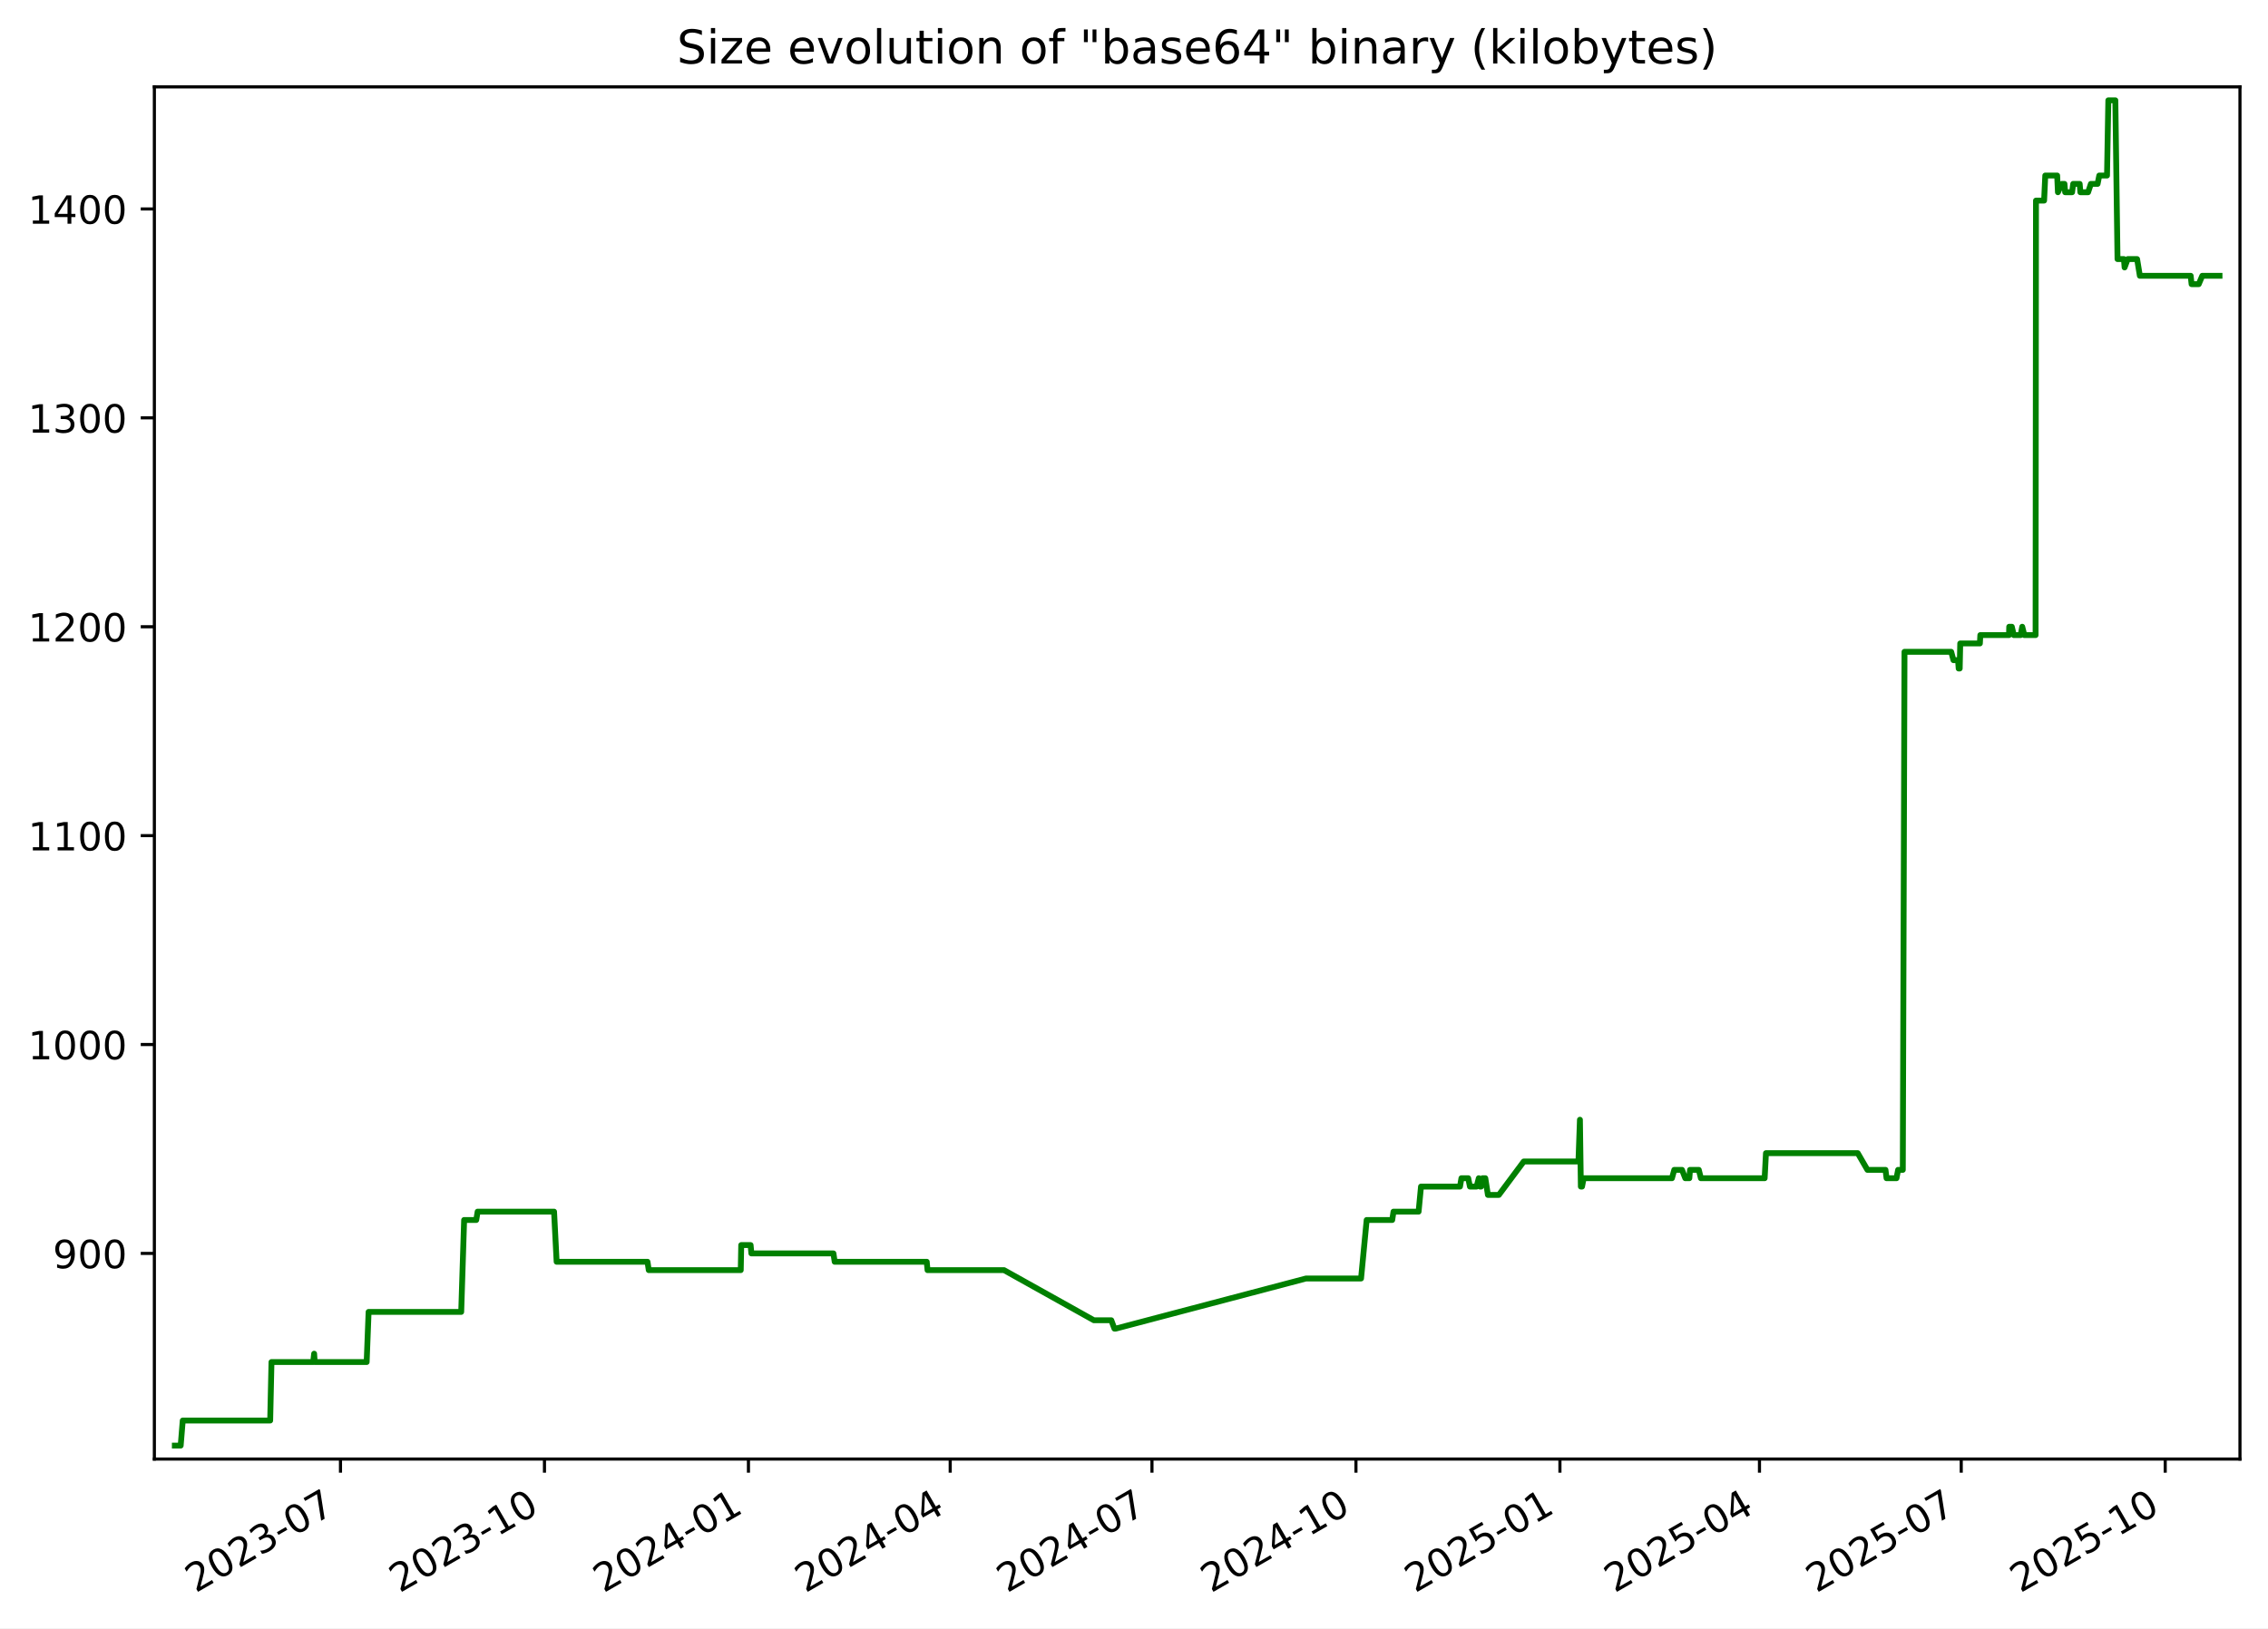
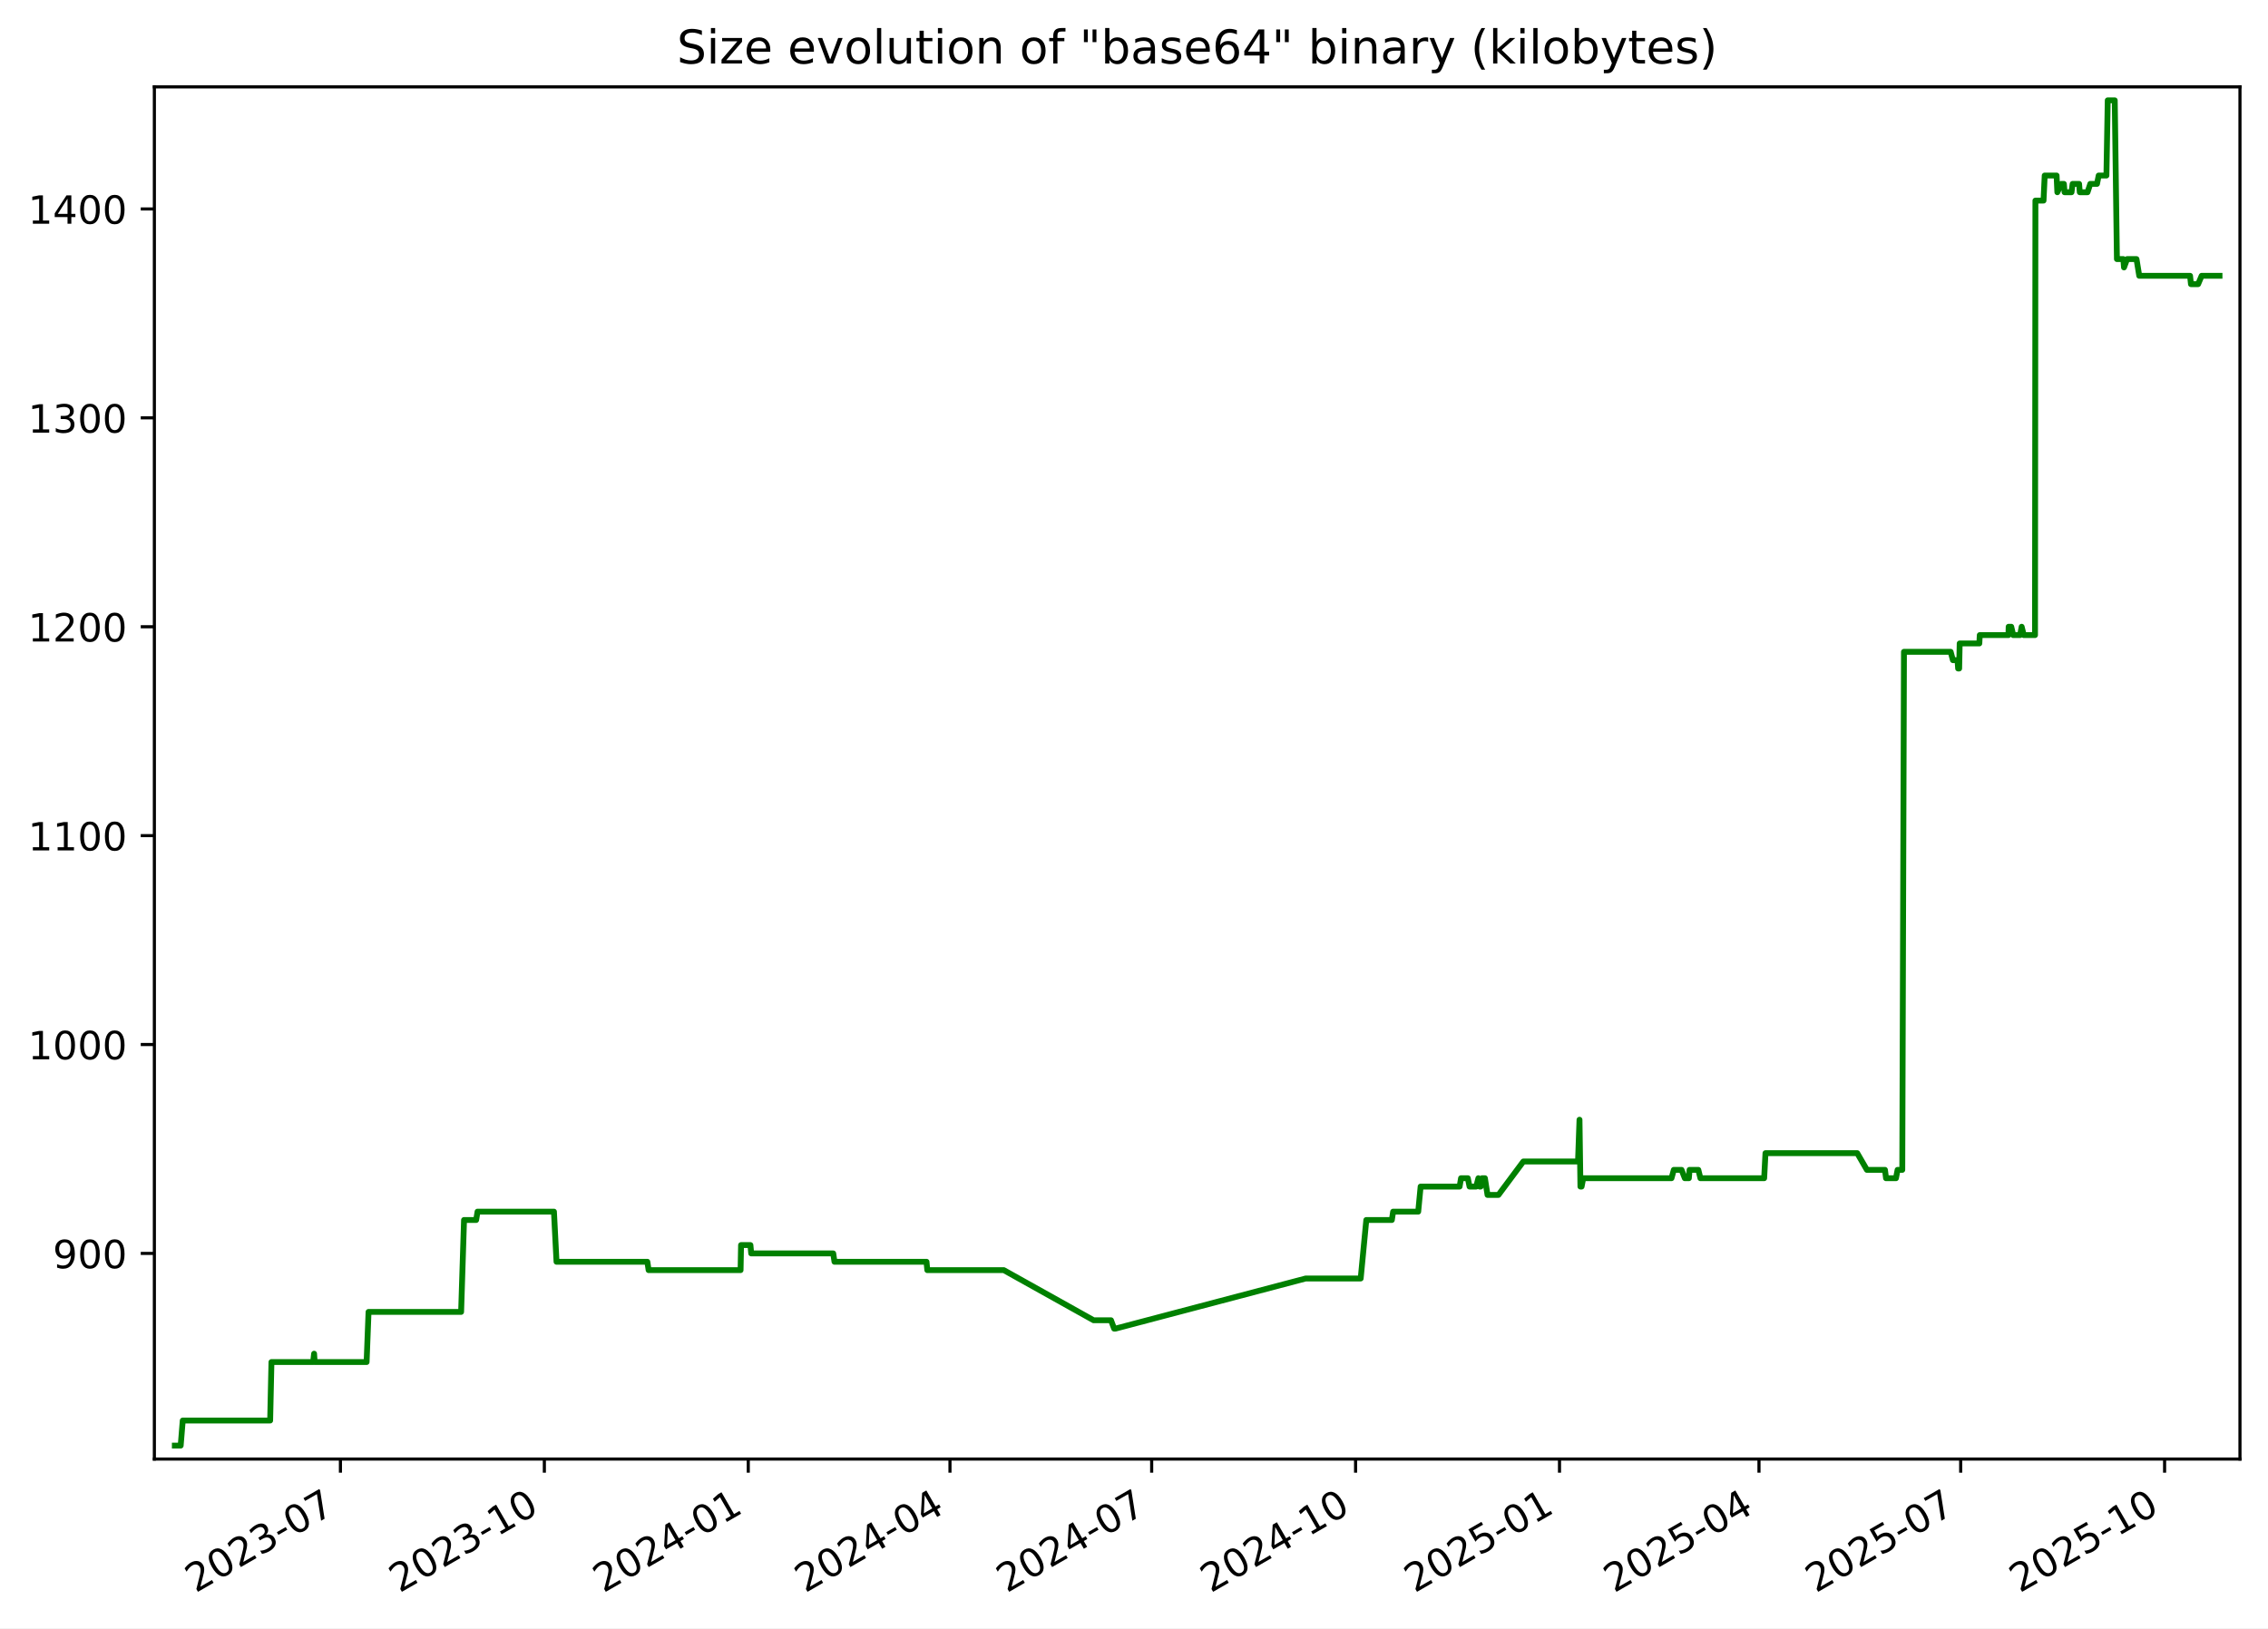
<svg xmlns="http://www.w3.org/2000/svg" xmlns:xlink="http://www.w3.org/1999/xlink" width="582.53pt" height="418.303pt" viewBox="0 0 582.53 418.303" version="1.1">
  <defs>
    <style type="text/css">*{stroke-linejoin: round; stroke-linecap: butt}</style>
  </defs>
  <g id="figure_1">
    <g id="patch_1">
      <path d="M -0 418.303  L 582.53 418.303  L 582.53 0  L -0 0  z " style="fill: #ffffff" />
    </g>
    <g id="axes_1">
      <g id="patch_2">
        <path d="M 39.65 374.83  L 575.33 374.83  L 575.33 22.318  L 39.65 22.318  z " style="fill: #ffffff" />
      </g>
      <g id="matplotlib.axis_1">
        <g id="xtick_1">
          <g id="line2d_1">
            <defs>
-               <path id="m69d804f245" d="M 0 0  L 0 3.5  " style="stroke: #000000; stroke-width: 0.8" />
+               <path id="m81bac8c756" d="M 0 0  L 0 3.5  " style="stroke: #000000; stroke-width: 0.8" />
            </defs>
            <g>
-               <use xlink:href="#m69d804f245" x="87.453" y="374.83" style="stroke: #000000; stroke-width: 0.8" />
+               <use xlink:href="#m81bac8c756" x="87.44" y="374.83" style="stroke: #000000; stroke-width: 0.8" />
            </g>
          </g>
          <g id="text_1">
-             <g transform="translate(50.22826 409.302) rotate(-30) scale(0.1 -0.1)">
+             <g transform="translate(50.21519 409.302) rotate(-30) scale(0.1 -0.1)">
              <defs>
                <path id="DejaVuSans-32" d="M 1228 531  L 3431 531  L 3431 0  L 469 0  L 469 531  Q 828 903 1448 1529  Q 2069 2156 2228 2338  Q 2531 2678 2651 2914  Q 2772 3150 2772 3378  Q 2772 3750 2511 3984  Q 2250 4219 1831 4219  Q 1534 4219 1204 4116  Q 875 4013 500 3803  L 500 4441  Q 881 4594 1212 4672  Q 1544 4750 1819 4750  Q 2544 4750 2975 4387  Q 3406 4025 3406 3419  Q 3406 3131 3298 2873  Q 3191 2616 2906 2266  Q 2828 2175 2409 1742  Q 1991 1309 1228 531  z " transform="scale(0.015625)" />
                <path id="DejaVuSans-30" d="M 2034 4250  Q 1547 4250 1301 3770  Q 1056 3291 1056 2328  Q 1056 1369 1301 889  Q 1547 409 2034 409  Q 2525 409 2770 889  Q 3016 1369 3016 2328  Q 3016 3291 2770 3770  Q 2525 4250 2034 4250  z M 2034 4750  Q 2819 4750 3233 4129  Q 3647 3509 3647 2328  Q 3647 1150 3233 529  Q 2819 -91 2034 -91  Q 1250 -91 836 529  Q 422 1150 422 2328  Q 422 3509 836 4129  Q 1250 4750 2034 4750  z " transform="scale(0.015625)" />
                <path id="DejaVuSans-33" d="M 2597 2516  Q 3050 2419 3304 2112  Q 3559 1806 3559 1356  Q 3559 666 3084 287  Q 2609 -91 1734 -91  Q 1441 -91 1130 -33  Q 819 25 488 141  L 488 750  Q 750 597 1062 519  Q 1375 441 1716 441  Q 2309 441 2620 675  Q 2931 909 2931 1356  Q 2931 1769 2642 2001  Q 2353 2234 1838 2234  L 1294 2234  L 1294 2753  L 1863 2753  Q 2328 2753 2575 2939  Q 2822 3125 2822 3475  Q 2822 3834 2567 4026  Q 2313 4219 1838 4219  Q 1578 4219 1281 4162  Q 984 4106 628 3988  L 628 4550  Q 988 4650 1302 4700  Q 1616 4750 1894 4750  Q 2613 4750 3031 4423  Q 3450 4097 3450 3541  Q 3450 3153 3228 2886  Q 3006 2619 2597 2516  z " transform="scale(0.015625)" />
                <path id="DejaVuSans-2d" d="M 313 2009  L 1997 2009  L 1997 1497  L 313 1497  L 313 2009  z " transform="scale(0.015625)" />
                <path id="DejaVuSans-37" d="M 525 4666  L 3525 4666  L 3525 4397  L 1831 0  L 1172 0  L 2766 4134  L 525 4134  L 525 4666  z " transform="scale(0.015625)" />
              </defs>
              <use xlink:href="#DejaVuSans-32" />
              <use xlink:href="#DejaVuSans-30" x="63.623" />
              <use xlink:href="#DejaVuSans-32" x="127.246" />
              <use xlink:href="#DejaVuSans-33" x="190.869" />
              <use xlink:href="#DejaVuSans-2d" x="254.492" />
              <use xlink:href="#DejaVuSans-30" x="290.576" />
              <use xlink:href="#DejaVuSans-37" x="354.199" />
            </g>
          </g>
        </g>
        <g id="xtick_2">
          <g id="line2d_2">
            <g>
-               <use xlink:href="#m69d804f245" x="139.845" y="374.83" style="stroke: #000000; stroke-width: 0.8" />
+               <use xlink:href="#m81bac8c756" x="139.815" y="374.83" style="stroke: #000000; stroke-width: 0.8" />
            </g>
          </g>
          <g id="text_2">
-             <g transform="translate(102.6197 409.302) rotate(-30) scale(0.1 -0.1)">
+             <g transform="translate(102.5906 409.302) rotate(-30) scale(0.1 -0.1)">
              <defs>
                <path id="DejaVuSans-31" d="M 794 531  L 1825 531  L 1825 4091  L 703 3866  L 703 4441  L 1819 4666  L 2450 4666  L 2450 531  L 3481 531  L 3481 0  L 794 0  L 794 531  z " transform="scale(0.015625)" />
              </defs>
              <use xlink:href="#DejaVuSans-32" />
              <use xlink:href="#DejaVuSans-30" x="63.623" />
              <use xlink:href="#DejaVuSans-32" x="127.246" />
              <use xlink:href="#DejaVuSans-33" x="190.869" />
              <use xlink:href="#DejaVuSans-2d" x="254.492" />
              <use xlink:href="#DejaVuSans-31" x="290.576" />
              <use xlink:href="#DejaVuSans-30" x="354.199" />
            </g>
          </g>
        </g>
        <g id="xtick_3">
          <g id="line2d_3">
            <g>
-               <use xlink:href="#m69d804f245" x="192.236" y="374.83" style="stroke: #000000; stroke-width: 0.8" />
+               <use xlink:href="#m81bac8c756" x="192.191" y="374.83" style="stroke: #000000; stroke-width: 0.8" />
            </g>
          </g>
          <g id="text_3">
-             <g transform="translate(155.0112 409.302) rotate(-30) scale(0.1 -0.1)">
+             <g transform="translate(154.9659 409.302) rotate(-30) scale(0.1 -0.1)">
              <defs>
                <path id="DejaVuSans-34" d="M 2419 4116  L 825 1625  L 2419 1625  L 2419 4116  z M 2253 4666  L 3047 4666  L 3047 1625  L 3713 1625  L 3713 1100  L 3047 1100  L 3047 0  L 2419 0  L 2419 1100  L 313 1100  L 313 1709  L 2253 4666  z " transform="scale(0.015625)" />
              </defs>
              <use xlink:href="#DejaVuSans-32" />
              <use xlink:href="#DejaVuSans-30" x="63.623" />
              <use xlink:href="#DejaVuSans-32" x="127.246" />
              <use xlink:href="#DejaVuSans-34" x="190.869" />
              <use xlink:href="#DejaVuSans-2d" x="254.492" />
              <use xlink:href="#DejaVuSans-30" x="290.576" />
              <use xlink:href="#DejaVuSans-31" x="354.199" />
            </g>
          </g>
        </g>
        <g id="xtick_4">
          <g id="line2d_4">
            <g>
-               <use xlink:href="#m69d804f245" x="244.058" y="374.83" style="stroke: #000000; stroke-width: 0.8" />
+               <use xlink:href="#m81bac8c756" x="243.997" y="374.83" style="stroke: #000000; stroke-width: 0.8" />
            </g>
          </g>
          <g id="text_4">
-             <g transform="translate(206.8332 409.302) rotate(-30) scale(0.1 -0.1)">
+             <g transform="translate(206.772 409.302) rotate(-30) scale(0.1 -0.1)">
              <use xlink:href="#DejaVuSans-32" />
              <use xlink:href="#DejaVuSans-30" x="63.623" />
              <use xlink:href="#DejaVuSans-32" x="127.246" />
              <use xlink:href="#DejaVuSans-34" x="190.869" />
              <use xlink:href="#DejaVuSans-2d" x="254.492" />
              <use xlink:href="#DejaVuSans-30" x="290.576" />
              <use xlink:href="#DejaVuSans-34" x="354.199" />
            </g>
          </g>
        </g>
        <g id="xtick_5">
          <g id="line2d_5">
            <g>
-               <use xlink:href="#m69d804f245" x="295.88" y="374.83" style="stroke: #000000; stroke-width: 0.8" />
+               <use xlink:href="#m81bac8c756" x="295.803" y="374.83" style="stroke: #000000; stroke-width: 0.8" />
            </g>
          </g>
          <g id="text_5">
-             <g transform="translate(258.6552 409.302) rotate(-30) scale(0.1 -0.1)">
+             <g transform="translate(258.5781 409.302) rotate(-30) scale(0.1 -0.1)">
              <use xlink:href="#DejaVuSans-32" />
              <use xlink:href="#DejaVuSans-30" x="63.623" />
              <use xlink:href="#DejaVuSans-32" x="127.246" />
              <use xlink:href="#DejaVuSans-34" x="190.869" />
              <use xlink:href="#DejaVuSans-2d" x="254.492" />
              <use xlink:href="#DejaVuSans-30" x="290.576" />
              <use xlink:href="#DejaVuSans-37" x="354.199" />
            </g>
          </g>
        </g>
        <g id="xtick_6">
          <g id="line2d_6">
            <g>
-               <use xlink:href="#m69d804f245" x="348.271" y="374.83" style="stroke: #000000; stroke-width: 0.8" />
+               <use xlink:href="#m81bac8c756" x="348.178" y="374.83" style="stroke: #000000; stroke-width: 0.8" />
            </g>
          </g>
          <g id="text_6">
-             <g transform="translate(311.0466 409.302) rotate(-30) scale(0.1 -0.1)">
+             <g transform="translate(310.9535 409.302) rotate(-30) scale(0.1 -0.1)">
              <use xlink:href="#DejaVuSans-32" />
              <use xlink:href="#DejaVuSans-30" x="63.623" />
              <use xlink:href="#DejaVuSans-32" x="127.246" />
              <use xlink:href="#DejaVuSans-34" x="190.869" />
              <use xlink:href="#DejaVuSans-2d" x="254.492" />
              <use xlink:href="#DejaVuSans-31" x="290.576" />
              <use xlink:href="#DejaVuSans-30" x="354.199" />
            </g>
          </g>
        </g>
        <g id="xtick_7">
          <g id="line2d_7">
            <g>
-               <use xlink:href="#m69d804f245" x="400.663" y="374.83" style="stroke: #000000; stroke-width: 0.8" />
+               <use xlink:href="#m81bac8c756" x="400.554" y="374.83" style="stroke: #000000; stroke-width: 0.8" />
            </g>
          </g>
          <g id="text_7">
-             <g transform="translate(363.4381 409.302) rotate(-30) scale(0.1 -0.1)">
+             <g transform="translate(363.3289 409.302) rotate(-30) scale(0.1 -0.1)">
              <defs>
                <path id="DejaVuSans-35" d="M 691 4666  L 3169 4666  L 3169 4134  L 1269 4134  L 1269 2991  Q 1406 3038 1543 3061  Q 1681 3084 1819 3084  Q 2600 3084 3056 2656  Q 3513 2228 3513 1497  Q 3513 744 3044 326  Q 2575 -91 1722 -91  Q 1428 -91 1123 -41  Q 819 9 494 109  L 494 744  Q 775 591 1075 516  Q 1375 441 1709 441  Q 2250 441 2565 725  Q 2881 1009 2881 1497  Q 2881 1984 2565 2268  Q 2250 2553 1709 2553  Q 1456 2553 1204 2497  Q 953 2441 691 2322  L 691 4666  z " transform="scale(0.015625)" />
              </defs>
              <use xlink:href="#DejaVuSans-32" />
              <use xlink:href="#DejaVuSans-30" x="63.623" />
              <use xlink:href="#DejaVuSans-32" x="127.246" />
              <use xlink:href="#DejaVuSans-35" x="190.869" />
              <use xlink:href="#DejaVuSans-2d" x="254.492" />
              <use xlink:href="#DejaVuSans-30" x="290.576" />
              <use xlink:href="#DejaVuSans-31" x="354.199" />
            </g>
          </g>
        </g>
        <g id="xtick_8">
          <g id="line2d_8">
            <g>
-               <use xlink:href="#m69d804f245" x="451.915" y="374.83" style="stroke: #000000; stroke-width: 0.8" />
+               <use xlink:href="#m81bac8c756" x="451.79" y="374.83" style="stroke: #000000; stroke-width: 0.8" />
            </g>
          </g>
          <g id="text_8">
-             <g transform="translate(414.6906 409.302) rotate(-30) scale(0.1 -0.1)">
+             <g transform="translate(414.5657 409.302) rotate(-30) scale(0.1 -0.1)">
              <use xlink:href="#DejaVuSans-32" />
              <use xlink:href="#DejaVuSans-30" x="63.623" />
              <use xlink:href="#DejaVuSans-32" x="127.246" />
              <use xlink:href="#DejaVuSans-35" x="190.869" />
              <use xlink:href="#DejaVuSans-2d" x="254.492" />
              <use xlink:href="#DejaVuSans-30" x="290.576" />
              <use xlink:href="#DejaVuSans-34" x="354.199" />
            </g>
          </g>
        </g>
        <g id="xtick_9">
          <g id="line2d_9">
            <g>
-               <use xlink:href="#m69d804f245" x="503.737" y="374.83" style="stroke: #000000; stroke-width: 0.8" />
+               <use xlink:href="#m81bac8c756" x="503.597" y="374.83" style="stroke: #000000; stroke-width: 0.8" />
            </g>
          </g>
          <g id="text_9">
-             <g transform="translate(466.5126 409.302) rotate(-30) scale(0.1 -0.1)">
+             <g transform="translate(466.3717 409.302) rotate(-30) scale(0.1 -0.1)">
              <use xlink:href="#DejaVuSans-32" />
              <use xlink:href="#DejaVuSans-30" x="63.623" />
              <use xlink:href="#DejaVuSans-32" x="127.246" />
              <use xlink:href="#DejaVuSans-35" x="190.869" />
              <use xlink:href="#DejaVuSans-2d" x="254.492" />
              <use xlink:href="#DejaVuSans-30" x="290.576" />
              <use xlink:href="#DejaVuSans-37" x="354.199" />
            </g>
          </g>
        </g>
        <g id="xtick_10">
          <g id="line2d_10">
            <g>
-               <use xlink:href="#m69d804f245" x="556.129" y="374.83" style="stroke: #000000; stroke-width: 0.8" />
+               <use xlink:href="#m81bac8c756" x="555.972" y="374.83" style="stroke: #000000; stroke-width: 0.8" />
            </g>
          </g>
          <g id="text_10">
-             <g transform="translate(518.9041 409.302) rotate(-30) scale(0.1 -0.1)">
+             <g transform="translate(518.7471 409.302) rotate(-30) scale(0.1 -0.1)">
              <use xlink:href="#DejaVuSans-32" />
              <use xlink:href="#DejaVuSans-30" x="63.623" />
              <use xlink:href="#DejaVuSans-32" x="127.246" />
              <use xlink:href="#DejaVuSans-35" x="190.869" />
              <use xlink:href="#DejaVuSans-2d" x="254.492" />
              <use xlink:href="#DejaVuSans-31" x="290.576" />
              <use xlink:href="#DejaVuSans-30" x="354.199" />
            </g>
          </g>
        </g>
      </g>
      <g id="matplotlib.axis_2">
        <g id="ytick_1">
          <g id="line2d_11">
            <defs>
-               <path id="m370c1decb3" d="M 0 0  L -3.5 0  " style="stroke: #000000; stroke-width: 0.8" />
+               <path id="m56a91becd0" d="M 0 0  L -3.5 0  " style="stroke: #000000; stroke-width: 0.8" />
            </defs>
            <g>
-               <use xlink:href="#m370c1decb3" x="39.65" y="322.003" style="stroke: #000000; stroke-width: 0.8" />
+               <use xlink:href="#m56a91becd0" x="39.65" y="322.003" style="stroke: #000000; stroke-width: 0.8" />
            </g>
          </g>
          <g id="text_11">
            <g transform="translate(13.5625 325.8019) scale(0.1 -0.1)">
              <defs>
                <path id="DejaVuSans-39" d="M 703 97  L 703 672  Q 941 559 1184 500  Q 1428 441 1663 441  Q 2288 441 2617 861  Q 2947 1281 2994 2138  Q 2813 1869 2534 1725  Q 2256 1581 1919 1581  Q 1219 1581 811 2004  Q 403 2428 403 3163  Q 403 3881 828 4315  Q 1253 4750 1959 4750  Q 2769 4750 3195 4129  Q 3622 3509 3622 2328  Q 3622 1225 3098 567  Q 2575 -91 1691 -91  Q 1453 -91 1209 -44  Q 966 3 703 97  z M 1959 2075  Q 2384 2075 2632 2365  Q 2881 2656 2881 3163  Q 2881 3666 2632 3958  Q 2384 4250 1959 4250  Q 1534 4250 1286 3958  Q 1038 3666 1038 3163  Q 1038 2656 1286 2365  Q 1534 2075 1959 2075  z " transform="scale(0.015625)" />
              </defs>
              <use xlink:href="#DejaVuSans-39" />
              <use xlink:href="#DejaVuSans-30" x="63.623" />
              <use xlink:href="#DejaVuSans-30" x="127.246" />
            </g>
          </g>
        </g>
        <g id="ytick_2">
          <g id="line2d_12">
            <g>
-               <use xlink:href="#m370c1decb3" x="39.65" y="268.338" style="stroke: #000000; stroke-width: 0.8" />
+               <use xlink:href="#m56a91becd0" x="39.65" y="268.338" style="stroke: #000000; stroke-width: 0.8" />
            </g>
          </g>
          <g id="text_12">
            <g transform="translate(7.2 272.1373) scale(0.1 -0.1)">
              <use xlink:href="#DejaVuSans-31" />
              <use xlink:href="#DejaVuSans-30" x="63.623" />
              <use xlink:href="#DejaVuSans-30" x="127.246" />
              <use xlink:href="#DejaVuSans-30" x="190.869" />
            </g>
          </g>
        </g>
        <g id="ytick_3">
          <g id="line2d_13">
            <g>
-               <use xlink:href="#m370c1decb3" x="39.65" y="214.674" style="stroke: #000000; stroke-width: 0.8" />
+               <use xlink:href="#m56a91becd0" x="39.65" y="214.674" style="stroke: #000000; stroke-width: 0.8" />
            </g>
          </g>
          <g id="text_13">
            <g transform="translate(7.2 218.4727) scale(0.1 -0.1)">
              <use xlink:href="#DejaVuSans-31" />
              <use xlink:href="#DejaVuSans-31" x="63.623" />
              <use xlink:href="#DejaVuSans-30" x="127.246" />
              <use xlink:href="#DejaVuSans-30" x="190.869" />
            </g>
          </g>
        </g>
        <g id="ytick_4">
          <g id="line2d_14">
            <g>
-               <use xlink:href="#m370c1decb3" x="39.65" y="161.009" style="stroke: #000000; stroke-width: 0.8" />
+               <use xlink:href="#m56a91becd0" x="39.65" y="161.009" style="stroke: #000000; stroke-width: 0.8" />
            </g>
          </g>
          <g id="text_14">
            <g transform="translate(7.2 164.8081) scale(0.1 -0.1)">
              <use xlink:href="#DejaVuSans-31" />
              <use xlink:href="#DejaVuSans-32" x="63.623" />
              <use xlink:href="#DejaVuSans-30" x="127.246" />
              <use xlink:href="#DejaVuSans-30" x="190.869" />
            </g>
          </g>
        </g>
        <g id="ytick_5">
          <g id="line2d_15">
            <g>
-               <use xlink:href="#m370c1decb3" x="39.65" y="107.344" style="stroke: #000000; stroke-width: 0.8" />
+               <use xlink:href="#m56a91becd0" x="39.65" y="107.344" style="stroke: #000000; stroke-width: 0.8" />
            </g>
          </g>
          <g id="text_15">
            <g transform="translate(7.2 111.1435) scale(0.1 -0.1)">
              <use xlink:href="#DejaVuSans-31" />
              <use xlink:href="#DejaVuSans-33" x="63.623" />
              <use xlink:href="#DejaVuSans-30" x="127.246" />
              <use xlink:href="#DejaVuSans-30" x="190.869" />
            </g>
          </g>
        </g>
        <g id="ytick_6">
          <g id="line2d_16">
            <g>
-               <use xlink:href="#m370c1decb3" x="39.65" y="53.68" style="stroke: #000000; stroke-width: 0.8" />
+               <use xlink:href="#m56a91becd0" x="39.65" y="53.68" style="stroke: #000000; stroke-width: 0.8" />
            </g>
          </g>
          <g id="text_16">
            <g transform="translate(7.2 57.47893) scale(0.1 -0.1)">
              <use xlink:href="#DejaVuSans-31" />
              <use xlink:href="#DejaVuSans-34" x="63.623" />
              <use xlink:href="#DejaVuSans-30" x="127.246" />
              <use xlink:href="#DejaVuSans-30" x="190.869" />
            </g>
          </g>
        </g>
      </g>
      <g id="line2d_17">
-         <path d="M 44.902 371.374  L 46.409 371.374  L 46.937 364.934  L 69.397 364.934  L 69.73 349.908  L 80.444 349.908  L 80.686 347.762  L 80.83 349.908  L 94.178 349.908  L 94.674 337.029  L 118.46 337.029  L 119.21 313.416  L 122.322 313.416  L 122.678 311.27  L 142.311 311.27  L 142.971 324.149  L 166.307 324.149  L 166.633 326.296  L 190.26 326.296  L 190.383 319.856  L 192.791 319.856  L 192.988 322.003  L 214.067 322.003  L 214.387 324.149  L 238.033 324.149  L 238.235 326.296  L 257.885 326.296  L 280.966 339.175  L 285.433 339.175  L 286.235 341.322  L 286.582 341.322  L 335.45 328.442  L 349.584 328.442  L 351.026 313.416  L 357.586 313.416  L 357.918 311.27  L 364.364 311.27  L 364.98 304.83  L 374.996 304.83  L 375.362 302.683  L 377.11 302.683  L 377.549 304.83  L 379.258 304.83  L 379.82 302.683  L 380.142 304.83  L 380.408 304.83  L 380.787 302.683  L 381.501 302.683  L 382.17 306.977  L 384.974 306.977  L 391.37 298.39  L 405.421 298.39  L 405.801 287.657  L 406.04 304.83  L 406.342 304.83  L 406.762 302.683  L 429.437 302.683  L 430.035 300.537  L 432.02 300.537  L 432.862 302.683  L 433.9 302.683  L 434.078 300.537  L 436.333 300.537  L 436.869 302.683  L 453.247 302.683  L 453.583 296.244  L 477.156 296.244  L 479.644 300.537  L 484.284 300.537  L 484.557 302.683  L 487.111 302.683  L 487.523 300.537  L 488.732 300.537  L 489.165 167.449  L 501.159 167.449  L 501.74 169.595  L 502.922 169.595  L 503.081 171.742  L 503.346 171.742  L 503.479 165.302  L 508.527 165.302  L 508.642 163.155  L 516.01 163.155  L 516.064 161.009  L 516.728 161.009  L 517.239 163.155  L 519.004 163.155  L 519.406 161.009  L 519.944 163.155  L 522.836 163.155  L 522.938 51.533  L 525.023 51.533  L 525.323 45.093  L 528.378 45.093  L 528.573 49.387  L 529.59 47.24  L 530.253 47.24  L 530.429 49.387  L 532.211 49.387  L 532.493 47.24  L 534.161 47.24  L 534.337 49.387  L 536.325 49.387  L 537.035 47.24  L 538.762 47.24  L 539.193 45.093  L 541.182 45.093  L 541.52 25.774  L 543.321 25.774  L 543.878 66.559  L 545.526 66.559  L 545.698 68.706  L 546.494 66.559  L 548.91 66.559  L 549.617 70.852  L 562.672 70.852  L 562.902 72.999  L 564.74 72.999  L 565.649 70.852  L 570.078 70.852  L 570.078 70.852  " clip-path="url(#p7261772ac3)" style="fill: none; stroke: #008000; stroke-width: 1.5; stroke-linecap: square" />
+         <path d="M 44.902 371.374  L 46.409 371.374  L 46.936 364.934  L 69.389 364.934  L 69.722 349.908  L 80.433 349.908  L 80.675 347.762  L 80.819 349.908  L 94.163 349.908  L 94.659 337.029  L 118.437 337.029  L 119.187 313.416  L 122.298 313.416  L 122.654 311.27  L 142.281 311.27  L 142.941 324.149  L 166.27 324.149  L 166.596 326.296  L 190.215 326.296  L 190.338 319.856  L 192.746 319.856  L 192.943 322.003  L 214.015 322.003  L 214.335 324.149  L 237.973 324.149  L 238.176 326.296  L 257.82 326.296  L 280.894 339.175  L 285.359 339.175  L 286.161 341.322  L 286.508 341.322  L 335.361 328.442  L 349.49 328.442  L 350.932 313.416  L 357.49 313.416  L 357.821 311.27  L 364.266 311.27  L 364.881 304.83  L 374.895 304.83  L 375.26 302.683  L 377.008 302.683  L 377.447 304.83  L 379.155 304.83  L 379.717 302.683  L 380.039 304.83  L 380.305 304.83  L 380.684 302.683  L 381.398 302.683  L 382.066 306.977  L 384.869 306.977  L 391.264 298.39  L 405.31 298.39  L 405.69 287.657  L 405.929 304.83  L 406.231 304.83  L 406.651 302.683  L 429.319 302.683  L 429.917 300.537  L 431.901 300.537  L 432.743 302.683  L 433.78 302.683  L 433.959 300.537  L 436.213 300.537  L 436.749 302.683  L 453.122 302.683  L 453.457 296.244  L 477.023 296.244  L 479.511 300.537  L 484.149 300.537  L 484.422 302.683  L 486.976 302.683  L 487.388 300.537  L 488.596 300.537  L 489.028 167.449  L 501.019 167.449  L 501.6 169.595  L 502.782 169.595  L 502.94 171.742  L 503.205 171.742  L 503.339 165.302  L 508.385 165.302  L 508.499 163.155  L 515.865 163.155  L 515.919 161.009  L 516.583 161.009  L 517.093 163.155  L 518.858 163.155  L 519.26 161.009  L 519.798 163.155  L 522.689 163.155  L 522.791 51.533  L 524.875 51.533  L 525.176 45.093  L 528.23 45.093  L 528.425 49.387  L 529.442 47.24  L 530.104 47.24  L 530.28 49.387  L 532.061 49.387  L 532.344 47.24  L 534.011 47.24  L 534.187 49.387  L 536.174 49.387  L 536.884 47.24  L 538.61 47.24  L 539.041 45.093  L 541.029 45.093  L 541.368 25.774  L 543.168 25.774  L 543.725 66.559  L 545.373 66.559  L 545.544 68.706  L 546.34 66.559  L 548.756 66.559  L 549.462 70.852  L 562.513 70.852  L 562.743 72.999  L 564.581 72.999  L 565.489 70.852  L 570.078 70.852  L 570.078 70.852  " clip-path="url(#pe9c69baa77)" style="fill: none; stroke: #008000; stroke-width: 1.5; stroke-linecap: square" />
      </g>
      <g id="patch_3">
        <path d="M 39.65 374.83  L 39.65 22.318  " style="fill: none; stroke: #000000; stroke-width: 0.8; stroke-linejoin: miter; stroke-linecap: square" />
      </g>
      <g id="patch_4">
        <path d="M 575.33 374.83  L 575.33 22.318  " style="fill: none; stroke: #000000; stroke-width: 0.8; stroke-linejoin: miter; stroke-linecap: square" />
      </g>
      <g id="patch_5">
        <path d="M 39.65 374.83  L 575.33 374.83  " style="fill: none; stroke: #000000; stroke-width: 0.8; stroke-linejoin: miter; stroke-linecap: square" />
      </g>
      <g id="patch_6">
        <path d="M 39.65 22.318  L 575.33 22.318  " style="fill: none; stroke: #000000; stroke-width: 0.8; stroke-linejoin: miter; stroke-linecap: square" />
      </g>
      <g id="text_17">
        <g transform="translate(173.8559 16.31812) scale(0.12 -0.12)">
          <defs>
            <path id="DejaVuSans-53" d="M 3425 4513  L 3425 3897  Q 3066 4069 2747 4153  Q 2428 4238 2131 4238  Q 1616 4238 1336 4038  Q 1056 3838 1056 3469  Q 1056 3159 1242 3001  Q 1428 2844 1947 2747  L 2328 2669  Q 3034 2534 3370 2195  Q 3706 1856 3706 1288  Q 3706 609 3251 259  Q 2797 -91 1919 -91  Q 1588 -91 1214 -16  Q 841 59 441 206  L 441 856  Q 825 641 1194 531  Q 1563 422 1919 422  Q 2459 422 2753 634  Q 3047 847 3047 1241  Q 3047 1584 2836 1778  Q 2625 1972 2144 2069  L 1759 2144  Q 1053 2284 737 2584  Q 422 2884 422 3419  Q 422 4038 858 4394  Q 1294 4750 2059 4750  Q 2388 4750 2728 4690  Q 3069 4631 3425 4513  z " transform="scale(0.015625)" />
            <path id="DejaVuSans-69" d="M 603 3500  L 1178 3500  L 1178 0  L 603 0  L 603 3500  z M 603 4863  L 1178 4863  L 1178 4134  L 603 4134  L 603 4863  z " transform="scale(0.015625)" />
            <path id="DejaVuSans-7a" d="M 353 3500  L 3084 3500  L 3084 2975  L 922 459  L 3084 459  L 3084 0  L 275 0  L 275 525  L 2438 3041  L 353 3041  L 353 3500  z " transform="scale(0.015625)" />
            <path id="DejaVuSans-65" d="M 3597 1894  L 3597 1613  L 953 1613  Q 991 1019 1311 708  Q 1631 397 2203 397  Q 2534 397 2845 478  Q 3156 559 3463 722  L 3463 178  Q 3153 47 2828 -22  Q 2503 -91 2169 -91  Q 1331 -91 842 396  Q 353 884 353 1716  Q 353 2575 817 3079  Q 1281 3584 2069 3584  Q 2775 3584 3186 3129  Q 3597 2675 3597 1894  z M 3022 2063  Q 3016 2534 2758 2815  Q 2500 3097 2075 3097  Q 1594 3097 1305 2825  Q 1016 2553 972 2059  L 3022 2063  z " transform="scale(0.015625)" />
            <path id="DejaVuSans-20" transform="scale(0.015625)" />
            <path id="DejaVuSans-76" d="M 191 3500  L 800 3500  L 1894 563  L 2988 3500  L 3597 3500  L 2284 0  L 1503 0  L 191 3500  z " transform="scale(0.015625)" />
            <path id="DejaVuSans-6f" d="M 1959 3097  Q 1497 3097 1228 2736  Q 959 2375 959 1747  Q 959 1119 1226 758  Q 1494 397 1959 397  Q 2419 397 2687 759  Q 2956 1122 2956 1747  Q 2956 2369 2687 2733  Q 2419 3097 1959 3097  z M 1959 3584  Q 2709 3584 3137 3096  Q 3566 2609 3566 1747  Q 3566 888 3137 398  Q 2709 -91 1959 -91  Q 1206 -91 779 398  Q 353 888 353 1747  Q 353 2609 779 3096  Q 1206 3584 1959 3584  z " transform="scale(0.015625)" />
            <path id="DejaVuSans-6c" d="M 603 4863  L 1178 4863  L 1178 0  L 603 0  L 603 4863  z " transform="scale(0.015625)" />
            <path id="DejaVuSans-75" d="M 544 1381  L 544 3500  L 1119 3500  L 1119 1403  Q 1119 906 1312 657  Q 1506 409 1894 409  Q 2359 409 2629 706  Q 2900 1003 2900 1516  L 2900 3500  L 3475 3500  L 3475 0  L 2900 0  L 2900 538  Q 2691 219 2414 64  Q 2138 -91 1772 -91  Q 1169 -91 856 284  Q 544 659 544 1381  z M 1991 3584  L 1991 3584  z " transform="scale(0.015625)" />
            <path id="DejaVuSans-74" d="M 1172 4494  L 1172 3500  L 2356 3500  L 2356 3053  L 1172 3053  L 1172 1153  Q 1172 725 1289 603  Q 1406 481 1766 481  L 2356 481  L 2356 0  L 1766 0  Q 1100 0 847 248  Q 594 497 594 1153  L 594 3053  L 172 3053  L 172 3500  L 594 3500  L 594 4494  L 1172 4494  z " transform="scale(0.015625)" />
            <path id="DejaVuSans-6e" d="M 3513 2113  L 3513 0  L 2938 0  L 2938 2094  Q 2938 2591 2744 2837  Q 2550 3084 2163 3084  Q 1697 3084 1428 2787  Q 1159 2491 1159 1978  L 1159 0  L 581 0  L 581 3500  L 1159 3500  L 1159 2956  Q 1366 3272 1645 3428  Q 1925 3584 2291 3584  Q 2894 3584 3203 3211  Q 3513 2838 3513 2113  z " transform="scale(0.015625)" />
            <path id="DejaVuSans-66" d="M 2375 4863  L 2375 4384  L 1825 4384  Q 1516 4384 1395 4259  Q 1275 4134 1275 3809  L 1275 3500  L 2222 3500  L 2222 3053  L 1275 3053  L 1275 0  L 697 0  L 697 3053  L 147 3053  L 147 3500  L 697 3500  L 697 3744  Q 697 4328 969 4595  Q 1241 4863 1831 4863  L 2375 4863  z " transform="scale(0.015625)" />
            <path id="DejaVuSans-22" d="M 1147 4666  L 1147 2931  L 616 2931  L 616 4666  L 1147 4666  z M 2328 4666  L 2328 2931  L 1797 2931  L 1797 4666  L 2328 4666  z " transform="scale(0.015625)" />
            <path id="DejaVuSans-62" d="M 3116 1747  Q 3116 2381 2855 2742  Q 2594 3103 2138 3103  Q 1681 3103 1420 2742  Q 1159 2381 1159 1747  Q 1159 1113 1420 752  Q 1681 391 2138 391  Q 2594 391 2855 752  Q 3116 1113 3116 1747  z M 1159 2969  Q 1341 3281 1617 3432  Q 1894 3584 2278 3584  Q 2916 3584 3314 3078  Q 3713 2572 3713 1747  Q 3713 922 3314 415  Q 2916 -91 2278 -91  Q 1894 -91 1617 61  Q 1341 213 1159 525  L 1159 0  L 581 0  L 581 4863  L 1159 4863  L 1159 2969  z " transform="scale(0.015625)" />
            <path id="DejaVuSans-61" d="M 2194 1759  Q 1497 1759 1228 1600  Q 959 1441 959 1056  Q 959 750 1161 570  Q 1363 391 1709 391  Q 2188 391 2477 730  Q 2766 1069 2766 1631  L 2766 1759  L 2194 1759  z M 3341 1997  L 3341 0  L 2766 0  L 2766 531  Q 2569 213 2275 61  Q 1981 -91 1556 -91  Q 1019 -91 701 211  Q 384 513 384 1019  Q 384 1609 779 1909  Q 1175 2209 1959 2209  L 2766 2209  L 2766 2266  Q 2766 2663 2505 2880  Q 2244 3097 1772 3097  Q 1472 3097 1187 3025  Q 903 2953 641 2809  L 641 3341  Q 956 3463 1253 3523  Q 1550 3584 1831 3584  Q 2591 3584 2966 3190  Q 3341 2797 3341 1997  z " transform="scale(0.015625)" />
            <path id="DejaVuSans-73" d="M 2834 3397  L 2834 2853  Q 2591 2978 2328 3040  Q 2066 3103 1784 3103  Q 1356 3103 1142 2972  Q 928 2841 928 2578  Q 928 2378 1081 2264  Q 1234 2150 1697 2047  L 1894 2003  Q 2506 1872 2764 1633  Q 3022 1394 3022 966  Q 3022 478 2636 193  Q 2250 -91 1575 -91  Q 1294 -91 989 -36  Q 684 19 347 128  L 347 722  Q 666 556 975 473  Q 1284 391 1588 391  Q 1994 391 2212 530  Q 2431 669 2431 922  Q 2431 1156 2273 1281  Q 2116 1406 1581 1522  L 1381 1569  Q 847 1681 609 1914  Q 372 2147 372 2553  Q 372 3047 722 3315  Q 1072 3584 1716 3584  Q 2034 3584 2315 3537  Q 2597 3491 2834 3397  z " transform="scale(0.015625)" />
            <path id="DejaVuSans-36" d="M 2113 2584  Q 1688 2584 1439 2293  Q 1191 2003 1191 1497  Q 1191 994 1439 701  Q 1688 409 2113 409  Q 2538 409 2786 701  Q 3034 994 3034 1497  Q 3034 2003 2786 2293  Q 2538 2584 2113 2584  z M 3366 4563  L 3366 3988  Q 3128 4100 2886 4159  Q 2644 4219 2406 4219  Q 1781 4219 1451 3797  Q 1122 3375 1075 2522  Q 1259 2794 1537 2939  Q 1816 3084 2150 3084  Q 2853 3084 3261 2657  Q 3669 2231 3669 1497  Q 3669 778 3244 343  Q 2819 -91 2113 -91  Q 1303 -91 875 529  Q 447 1150 447 2328  Q 447 3434 972 4092  Q 1497 4750 2381 4750  Q 2619 4750 2861 4703  Q 3103 4656 3366 4563  z " transform="scale(0.015625)" />
            <path id="DejaVuSans-72" d="M 2631 2963  Q 2534 3019 2420 3045  Q 2306 3072 2169 3072  Q 1681 3072 1420 2755  Q 1159 2438 1159 1844  L 1159 0  L 581 0  L 581 3500  L 1159 3500  L 1159 2956  Q 1341 3275 1631 3429  Q 1922 3584 2338 3584  Q 2397 3584 2469 3576  Q 2541 3569 2628 3553  L 2631 2963  z " transform="scale(0.015625)" />
            <path id="DejaVuSans-79" d="M 2059 -325  Q 1816 -950 1584 -1140  Q 1353 -1331 966 -1331  L 506 -1331  L 506 -850  L 844 -850  Q 1081 -850 1212 -737  Q 1344 -625 1503 -206  L 1606 56  L 191 3500  L 800 3500  L 1894 763  L 2988 3500  L 3597 3500  L 2059 -325  z " transform="scale(0.015625)" />
            <path id="DejaVuSans-28" d="M 1984 4856  Q 1566 4138 1362 3434  Q 1159 2731 1159 2009  Q 1159 1288 1364 580  Q 1569 -128 1984 -844  L 1484 -844  Q 1016 -109 783 600  Q 550 1309 550 2009  Q 550 2706 781 3412  Q 1013 4119 1484 4856  L 1984 4856  z " transform="scale(0.015625)" />
            <path id="DejaVuSans-6b" d="M 581 4863  L 1159 4863  L 1159 1991  L 2875 3500  L 3609 3500  L 1753 1863  L 3688 0  L 2938 0  L 1159 1709  L 1159 0  L 581 0  L 581 4863  z " transform="scale(0.015625)" />
            <path id="DejaVuSans-29" d="M 513 4856  L 1013 4856  Q 1481 4119 1714 3412  Q 1947 2706 1947 2009  Q 1947 1309 1714 600  Q 1481 -109 1013 -844  L 513 -844  Q 928 -128 1133 580  Q 1338 1288 1338 2009  Q 1338 2731 1133 3434  Q 928 4138 513 4856  z " transform="scale(0.015625)" />
          </defs>
          <use xlink:href="#DejaVuSans-53" />
          <use xlink:href="#DejaVuSans-69" x="63.477" />
          <use xlink:href="#DejaVuSans-7a" x="91.26" />
          <use xlink:href="#DejaVuSans-65" x="143.75" />
          <use xlink:href="#DejaVuSans-20" x="205.273" />
          <use xlink:href="#DejaVuSans-65" x="237.061" />
          <use xlink:href="#DejaVuSans-76" x="298.584" />
          <use xlink:href="#DejaVuSans-6f" x="357.764" />
          <use xlink:href="#DejaVuSans-6c" x="418.945" />
          <use xlink:href="#DejaVuSans-75" x="446.729" />
          <use xlink:href="#DejaVuSans-74" x="510.107" />
          <use xlink:href="#DejaVuSans-69" x="549.316" />
          <use xlink:href="#DejaVuSans-6f" x="577.1" />
          <use xlink:href="#DejaVuSans-6e" x="638.281" />
          <use xlink:href="#DejaVuSans-20" x="701.66" />
          <use xlink:href="#DejaVuSans-6f" x="733.447" />
          <use xlink:href="#DejaVuSans-66" x="794.629" />
          <use xlink:href="#DejaVuSans-20" x="829.834" />
          <use xlink:href="#DejaVuSans-22" x="861.621" />
          <use xlink:href="#DejaVuSans-62" x="907.617" />
          <use xlink:href="#DejaVuSans-61" x="971.094" />
          <use xlink:href="#DejaVuSans-73" x="1032.373" />
          <use xlink:href="#DejaVuSans-65" x="1084.473" />
          <use xlink:href="#DejaVuSans-36" x="1145.996" />
          <use xlink:href="#DejaVuSans-34" x="1209.619" />
          <use xlink:href="#DejaVuSans-22" x="1273.242" />
          <use xlink:href="#DejaVuSans-20" x="1319.238" />
          <use xlink:href="#DejaVuSans-62" x="1351.025" />
          <use xlink:href="#DejaVuSans-69" x="1414.502" />
          <use xlink:href="#DejaVuSans-6e" x="1442.285" />
          <use xlink:href="#DejaVuSans-61" x="1505.664" />
          <use xlink:href="#DejaVuSans-72" x="1566.943" />
          <use xlink:href="#DejaVuSans-79" x="1608.057" />
          <use xlink:href="#DejaVuSans-20" x="1667.236" />
          <use xlink:href="#DejaVuSans-28" x="1699.023" />
          <use xlink:href="#DejaVuSans-6b" x="1738.037" />
          <use xlink:href="#DejaVuSans-69" x="1795.947" />
          <use xlink:href="#DejaVuSans-6c" x="1823.73" />
          <use xlink:href="#DejaVuSans-6f" x="1851.514" />
          <use xlink:href="#DejaVuSans-62" x="1912.695" />
          <use xlink:href="#DejaVuSans-79" x="1976.172" />
          <use xlink:href="#DejaVuSans-74" x="2035.352" />
          <use xlink:href="#DejaVuSans-65" x="2074.561" />
          <use xlink:href="#DejaVuSans-73" x="2136.084" />
          <use xlink:href="#DejaVuSans-29" x="2188.184" />
        </g>
      </g>
    </g>
  </g>
  <defs>
-     <clipPath id="p7261772ac3">
+     <clipPath id="pe9c69baa77">
      <rect x="39.65" y="22.318" width="535.68" height="352.512" />
    </clipPath>
  </defs>
</svg>
